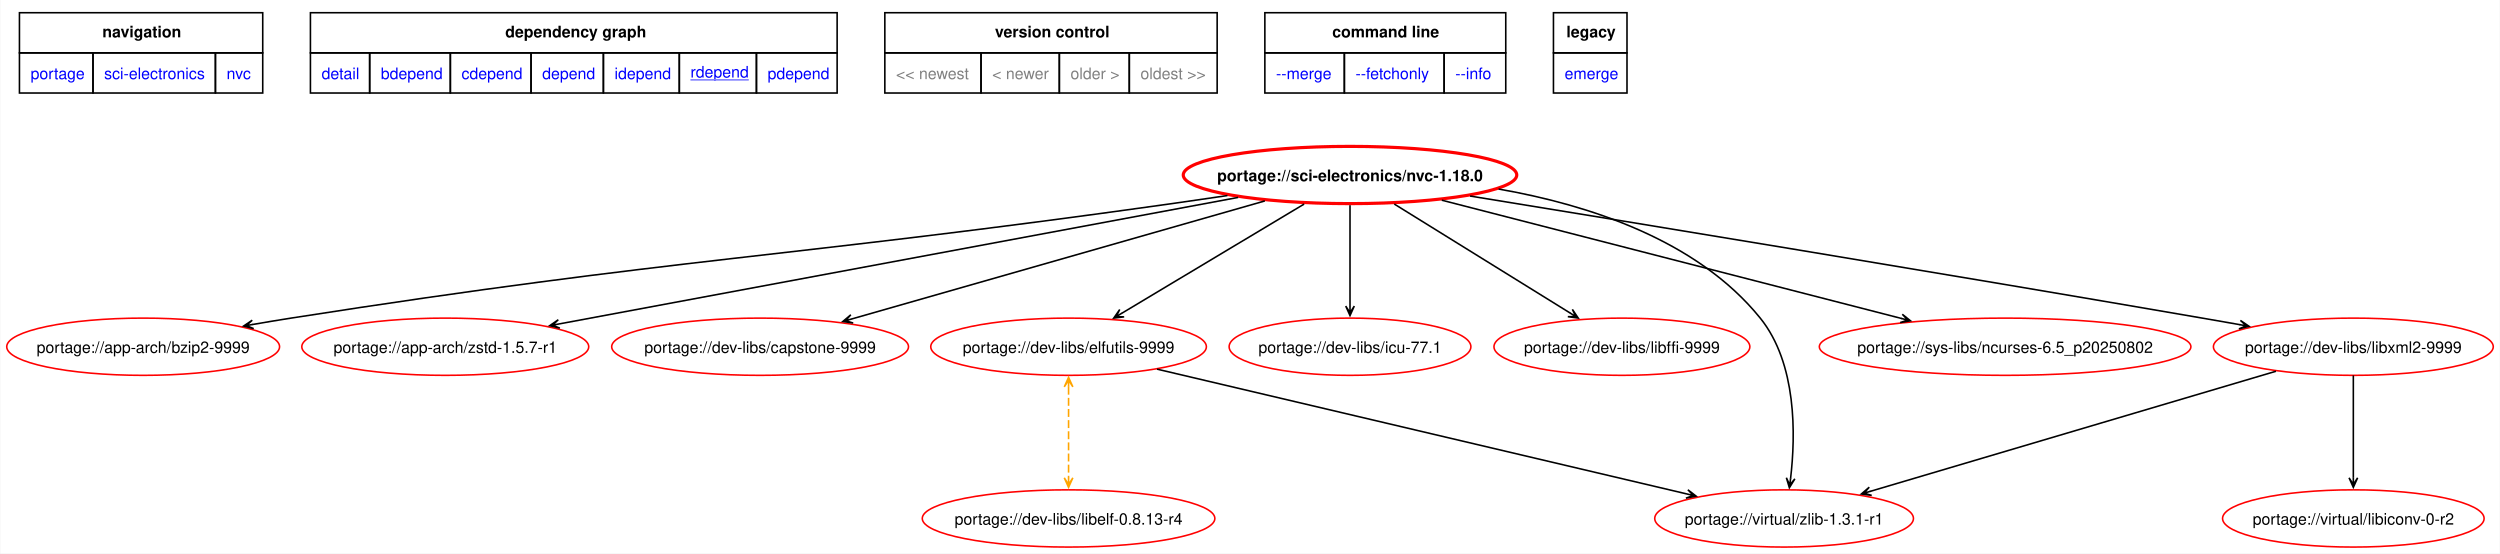
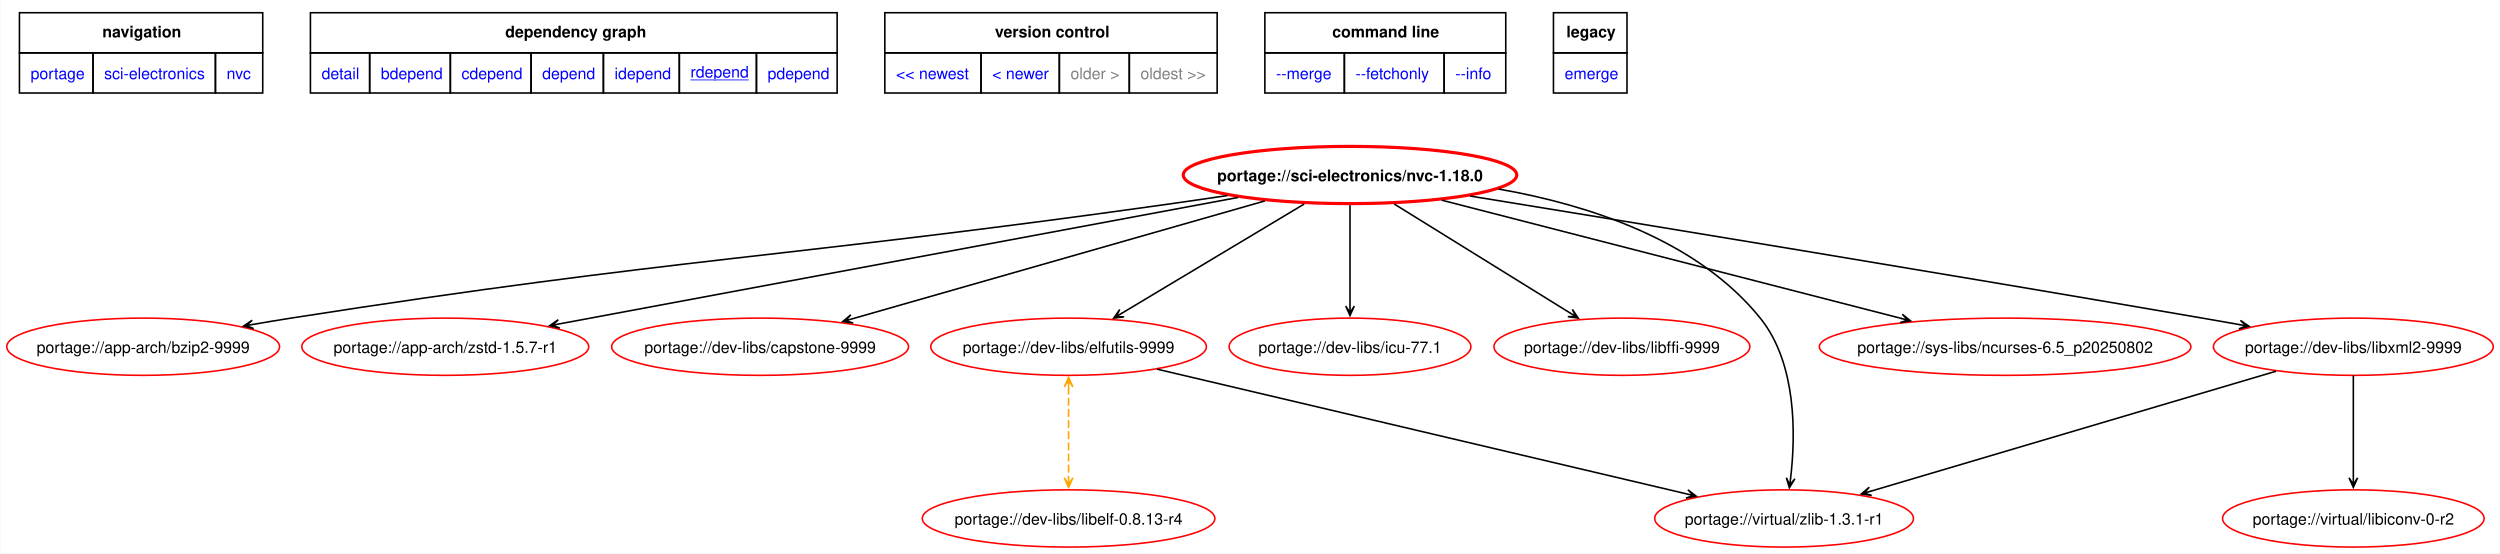
<svg xmlns="http://www.w3.org/2000/svg" xmlns:xlink="http://www.w3.org/1999/xlink" width="1572pt" height="348pt" viewBox="0.00 0.00 1571.81 348.06">
  <g id="graph0" class="graph" transform="scale(1 1) rotate(0) translate(4 344.06)">
    <polygon fill="white" stroke="none" points="-4,4 -4,-344.06 1567.81,-344.06 1567.81,4 -4,4" />
    <polygon fill="none" stroke="black" points="8,-310.81 8,-336.06 161,-336.06 161,-310.81 8,-310.81" />
    <text text-anchor="start" x="60.12" y="-320.56" font-family="Helvetica,sans-Serif" font-weight="bold" font-size="10.00">navigation</text>
    <polygon fill="none" stroke="black" points="191,-310.81 191,-336.06 522.25,-336.06 522.25,-310.81 191,-310.81" />
    <text text-anchor="start" x="313.5" y="-320.56" font-family="Helvetica,sans-Serif" font-weight="bold" font-size="10.00">dependency graph</text>
    <polygon fill="none" stroke="black" points="552.25,-310.81 552.25,-336.06 761.25,-336.06 761.25,-310.81 552.25,-310.81" />
    <text text-anchor="start" x="621.5" y="-320.56" font-family="Helvetica,sans-Serif" font-weight="bold" font-size="10.00">version control</text>
    <polygon fill="none" stroke="black" points="791.25,-310.81 791.25,-336.06 942.75,-336.06 942.75,-310.81 791.25,-310.81" />
    <text text-anchor="start" x="833.62" y="-320.56" font-family="Helvetica,sans-Serif" font-weight="bold" font-size="10.00">command line</text>
    <polygon fill="none" stroke="black" points="972.75,-310.81 972.75,-336.06 1019,-336.06 1019,-310.81 972.75,-310.81" />
    <text text-anchor="start" x="980.88" y="-320.56" font-family="Helvetica,sans-Serif" font-weight="bold" font-size="10.00">legacy</text>
    <g id="a_graph0_0">
      <a xlink:href="../index.html" xlink:title="repository">
        <polygon fill="none" stroke="black" points="8,-285.56 8,-310.81 54.25,-310.81 54.25,-285.56 8,-285.56" />
        <text text-anchor="start" x="15" y="-294.31" font-family="Helvetica,sans-Serif" font-size="10.00" fill="blue">portage</text>
      </a>
    </g>
    <g id="a_graph0_1">
      <a xlink:href="./index.html" xlink:title="repository">
        <polygon fill="none" stroke="black" points="54.25,-285.56 54.25,-310.81 131.25,-310.81 131.25,-285.56 54.25,-285.56" />
        <text text-anchor="start" x="61.25" y="-294.31" font-family="Helvetica,sans-Serif" font-size="10.00" fill="blue">sci-electronics</text>
      </a>
    </g>
    <g id="a_graph0_2">
      <a xlink:href="./nvc.html" xlink:title="repository">
        <polygon fill="none" stroke="black" points="131.25,-285.56 131.25,-310.81 161,-310.81 161,-285.56 131.25,-285.56" />
        <text text-anchor="start" x="138.25" y="-294.31" font-family="Helvetica,sans-Serif" font-size="10.00" fill="blue">nvc</text>
      </a>
    </g>
    <g id="a_graph0_3">
      <a xlink:href="../sci-electronics/nvc-1.18.0.svg" xlink:title="portage://sci-electronics/nvc-1.18.0">
        <polygon fill="none" stroke="black" points="191,-285.56 191,-310.81 228.25,-310.81 228.25,-285.56 191,-285.56" />
        <text text-anchor="start" x="198" y="-294.31" font-family="Helvetica,sans-Serif" font-size="10.00" fill="blue">detail</text>
      </a>
    </g>
    <g id="a_graph0_4">
      <a xlink:href="../sci-electronics/nvc-1.18.0-bdepend.svg" xlink:title="portage://sci-electronics/nvc-1.18.0">
        <polygon fill="none" stroke="black" points="228.25,-285.56 228.25,-310.81 279,-310.81 279,-285.56 228.25,-285.56" />
        <text text-anchor="start" x="235.25" y="-294.31" font-family="Helvetica,sans-Serif" font-size="10.00" fill="blue">bdepend</text>
      </a>
    </g>
    <g id="a_graph0_5">
      <a xlink:href="../sci-electronics/nvc-1.18.0-cdepend.svg" xlink:title="portage://sci-electronics/nvc-1.18.0">
        <polygon fill="none" stroke="black" points="279,-285.56 279,-310.81 329.75,-310.81 329.75,-285.56 279,-285.56" />
        <text text-anchor="start" x="286" y="-294.31" font-family="Helvetica,sans-Serif" font-size="10.00" fill="blue">cdepend</text>
      </a>
    </g>
    <g id="a_graph0_6">
      <a xlink:href="../sci-electronics/nvc-1.18.0-depend.svg" xlink:title="portage://sci-electronics/nvc-1.18.0">
        <polygon fill="none" stroke="black" points="329.75,-285.56 329.75,-310.81 375.25,-310.81 375.25,-285.56 329.75,-285.56" />
        <text text-anchor="start" x="336.75" y="-294.31" font-family="Helvetica,sans-Serif" font-size="10.00" fill="blue">depend</text>
      </a>
    </g>
    <g id="a_graph0_7">
      <a xlink:href="../sci-electronics/nvc-1.18.0-idepend.svg" xlink:title="portage://sci-electronics/nvc-1.18.0">
        <polygon fill="none" stroke="black" points="375.25,-285.56 375.25,-310.81 423,-310.81 423,-285.56 375.25,-285.56" />
        <text text-anchor="start" x="382.25" y="-294.31" font-family="Helvetica,sans-Serif" font-size="10.00" fill="blue">idepend</text>
      </a>
    </g>
    <g id="a_graph0_8">
      <a xlink:href="../sci-electronics/nvc-1.18.0-rdepend.svg" xlink:title="portage://sci-electronics/nvc-1.18.0">
        <polygon fill="none" stroke="black" points="423,-285.56 423,-310.81 471.5,-310.81 471.5,-285.56 423,-285.56" />
        <text text-anchor="start" x="430" y="-295.31" font-family="Helvetica,sans-Serif" text-decoration="underline" font-size="10.00" fill="blue">rdepend</text>
      </a>
    </g>
    <g id="a_graph0_9">
      <a xlink:href="../sci-electronics/nvc-1.18.0-pdepend.svg" xlink:title="portage://sci-electronics/nvc-1.18.0">
        <polygon fill="none" stroke="black" points="471.5,-285.56 471.5,-310.81 522.25,-310.81 522.25,-285.56 471.5,-285.56" />
        <text text-anchor="start" x="478.5" y="-294.31" font-family="Helvetica,sans-Serif" font-size="10.00" fill="blue">pdepend</text>
      </a>
    </g>
-     <polygon fill="none" stroke="black" points="552.25,-285.56 552.25,-310.81 612.75,-310.81 612.75,-285.56 552.25,-285.56" />
-     <text text-anchor="start" x="559.25" y="-294.31" font-family="Helvetica,sans-Serif" font-size="10.00" fill="gray">&lt;&lt; newest</text>
-     <polygon fill="none" stroke="black" points="612.75,-285.56 612.75,-310.81 662,-310.81 662,-285.56 612.75,-285.56" />
-     <text text-anchor="start" x="619.75" y="-294.31" font-family="Helvetica,sans-Serif" font-size="10.00" fill="gray">&lt; newer</text>
+     <g id="a_graph0_10">
+       <a xlink:href="../sci-electronics/nvc-1.18.2-rdepend.svg" xlink:title="portage://sci-electronics/nvc-1.18.2">
+         <polygon fill="none" stroke="black" points="552.25,-285.56 552.25,-310.81 612.75,-310.81 612.75,-285.56 552.25,-285.56" />
+         <text text-anchor="start" x="559.25" y="-294.31" font-family="Helvetica,sans-Serif" font-size="10.00" fill="blue">&lt;&lt; newest</text>
+       </a>
+     </g>
+     <g id="a_graph0_11">
+       <a xlink:href="../sci-electronics/nvc-1.18.2-rdepend.svg" xlink:title="portage://sci-electronics/nvc-1.18.2">
+         <polygon fill="none" stroke="black" points="612.75,-285.56 612.75,-310.81 662,-310.81 662,-285.56 612.75,-285.56" />
+         <text text-anchor="start" x="619.75" y="-294.31" font-family="Helvetica,sans-Serif" font-size="10.00" fill="blue">&lt; newer</text>
+       </a>
+     </g>
    <polygon fill="none" stroke="black" points="662,-285.56 662,-310.81 706,-310.81 706,-285.56 662,-285.56" />
    <text text-anchor="start" x="669" y="-294.31" font-family="Helvetica,sans-Serif" font-size="10.00" fill="gray">older &gt;</text>
    <polygon fill="none" stroke="black" points="706,-285.56 706,-310.81 761.25,-310.81 761.25,-285.56 706,-285.56" />
    <text text-anchor="start" x="713" y="-294.31" font-family="Helvetica,sans-Serif" font-size="10.00" fill="gray">oldest &gt;&gt;</text>
-     <g id="a_graph0_10">
+     <g id="a_graph0_12">
      <a xlink:href="../sci-electronics/nvc-1.18.0-merge.svg" xlink:title="portage://sci-electronics/nvc-1.18.0">
        <polygon fill="none" stroke="black" points="791.25,-285.56 791.25,-310.81 841.25,-310.81 841.25,-285.56 791.25,-285.56" />
        <text text-anchor="start" x="798.25" y="-294.31" font-family="Helvetica,sans-Serif" font-size="10.00" fill="blue">--merge </text>
      </a>
    </g>
-     <g id="a_graph0_11">
+     <g id="a_graph0_13">
      <a xlink:href="../sci-electronics/nvc-1.18.0-fetchonly.svg" xlink:title="portage://sci-electronics/nvc-1.18.0">
        <polygon fill="none" stroke="black" points="841.25,-285.56 841.25,-310.81 904,-310.81 904,-285.56 841.25,-285.56" />
        <text text-anchor="start" x="848.25" y="-294.31" font-family="Helvetica,sans-Serif" font-size="10.00" fill="blue">--fetchonly </text>
      </a>
    </g>
-     <g id="a_graph0_12">
+     <g id="a_graph0_14">
      <a xlink:href="../sci-electronics/nvc-1.18.0-info.svg" xlink:title="portage://sci-electronics/nvc-1.18.0">
        <polygon fill="none" stroke="black" points="904,-285.56 904,-310.81 942.75,-310.81 942.75,-285.56 904,-285.56" />
        <text text-anchor="start" x="911" y="-294.31" font-family="Helvetica,sans-Serif" font-size="10.00" fill="blue">--info </text>
      </a>
    </g>
-     <g id="a_graph0_13">
+     <g id="a_graph0_15">
      <a xlink:href="../sci-electronics/nvc-1.18.0-emerge.svg" xlink:title="portage://sci-electronics/nvc-1.18.0">
        <polygon fill="none" stroke="black" points="972.75,-285.56 972.75,-310.81 1019,-310.81 1019,-285.56 972.75,-285.56" />
        <text text-anchor="start" x="979.75" y="-294.31" font-family="Helvetica,sans-Serif" font-size="10.00" fill="blue">emerge</text>
      </a>
    </g>
    <g id="node2" class="node">
      <g id="a_node2">
        <a xlink:href="../sci-electronics/nvc-1.18.0-rdepend.svg" xlink:title="portage://sci-electronics/nvc-1.18.0">
          <ellipse fill="none" stroke="red" stroke-width="2" cx="844.8" cy="-234" rx="104.88" ry="18" />
          <text text-anchor="middle" x="844.8" y="-230.12" font-family="Helvetica,sans-Serif" font-weight="bold" font-size="10.00">portage://sci-electronics/nvc-1.18.0</text>
        </a>
      </g>
    </g>
    <g id="node3" class="node">
      <g id="a_node3">
        <a xlink:href="../app-arch/bzip2-9999-rdepend.svg" xlink:title="portage://app-arch/bzip2-9999">
          <ellipse fill="none" stroke="red" cx="85.8" cy="-126" rx="85.8" ry="18" />
          <text text-anchor="middle" x="85.8" y="-122.12" font-family="Helvetica,sans-Serif" font-size="10.00">portage://app-arch/bzip2-9999</text>
        </a>
      </g>
    </g>
    <g id="edge2" class="edge">
      <path fill="none" stroke="black" d="M767.71,-221.08C756.02,-219.33 744.09,-217.59 732.8,-216 486.93,-181.37 424.11,-182.34 178.8,-144 170.94,-142.77 162.73,-141.4 154.58,-139.98" />
      <polygon fill="black" stroke="black" points="148.95,-139 155.33,-137.37 150.71,-139.3 154.86,-140.03 154.86,-140.03 154.86,-140.03 150.71,-139.3 154.39,-142.69 148.95,-139" />
    </g>
    <g id="node4" class="node">
      <g id="a_node4">
        <a xlink:href="../app-arch/zstd-1.5.7-r1-rdepend.svg" xlink:title="portage://app-arch/zstd-1.5.7-r1">
          <ellipse fill="none" stroke="red" cx="275.8" cy="-126" rx="90.23" ry="18" />
          <text text-anchor="middle" x="275.8" y="-122.12" font-family="Helvetica,sans-Serif" font-size="10.00">portage://app-arch/zstd-1.5.7-r1</text>
        </a>
      </g>
    </g>
    <g id="edge3" class="edge">
      <path fill="none" stroke="black" d="M774.45,-219.9C665.49,-199.6 457.06,-160.77 347.36,-140.33" />
      <polygon fill="black" stroke="black" points="341.48,-139.24 347.87,-137.68 343.23,-139.56 347.38,-140.33 347.38,-140.33 347.38,-140.33 343.23,-139.56 346.88,-142.99 341.48,-139.24" />
    </g>
    <g id="node5" class="node">
      <g id="a_node5">
        <a xlink:href="../dev-libs/capstone-9999-rdepend.svg" xlink:title="portage://dev-libs/capstone-9999">
          <ellipse fill="none" stroke="red" cx="473.8" cy="-126" rx="93.34" ry="18" />
          <text text-anchor="middle" x="473.8" y="-122.12" font-family="Helvetica,sans-Serif" font-size="10.00">portage://dev-libs/capstone-9999</text>
        </a>
      </g>
    </g>
    <g id="edge4" class="edge">
      <path fill="none" stroke="black" d="M791.25,-217.7C722.14,-197.95 602.37,-163.74 531.36,-143.45" />
      <polygon fill="black" stroke="black" points="525.82,-141.86 532.33,-140.92 527.53,-142.35 531.59,-143.51 531.59,-143.51 531.59,-143.51 527.53,-142.35 530.85,-146.11 525.82,-141.86" />
    </g>
    <g id="node6" class="node">
      <g id="a_node6">
        <a xlink:href="../dev-libs/elfutils-9999-rdepend.svg" xlink:title="portage://dev-libs/elfutils-9999">
          <ellipse fill="none" stroke="red" cx="667.8" cy="-126" rx="86.68" ry="18" />
          <text text-anchor="middle" x="667.8" y="-122.12" font-family="Helvetica,sans-Serif" font-size="10.00">portage://dev-libs/elfutils-9999</text>
        </a>
      </g>
    </g>
    <g id="edge5" class="edge">
      <path fill="none" stroke="black" d="M815.96,-215.73C784.52,-196.9 734.26,-166.8 701.14,-146.97" />
      <polygon fill="black" stroke="black" points="696.21,-144.01 702.74,-144.78 697.73,-144.93 701.35,-147.1 701.35,-147.1 701.35,-147.1 697.73,-144.93 699.97,-149.41 696.21,-144.01" />
    </g>
    <g id="node7" class="node">
      <g id="a_node7">
        <a xlink:href="../dev-libs/icu-77.1-rdepend.svg" xlink:title="portage://dev-libs/icu-77.1">
          <ellipse fill="none" stroke="red" cx="844.8" cy="-126" rx="76.03" ry="18" />
          <text text-anchor="middle" x="844.8" y="-122.12" font-family="Helvetica,sans-Serif" font-size="10.00">portage://dev-libs/icu-77.1</text>
        </a>
      </g>
    </g>
    <g id="edge6" class="edge">
      <path fill="none" stroke="black" d="M844.8,-215.02C844.8,-197.53 844.8,-170.82 844.8,-151.41" />
      <polygon fill="black" stroke="black" points="844.8,-145.58 847.5,-151.58 844.8,-147.36 844.8,-151.58 844.8,-151.58 844.8,-151.58 844.8,-147.36 842.1,-151.58 844.8,-145.58" />
    </g>
    <g id="node8" class="node">
      <g id="a_node8">
        <a xlink:href="../dev-libs/libffi-9999-rdepend.svg" xlink:title="portage://dev-libs/libffi-9999">
          <ellipse fill="none" stroke="red" cx="1015.8" cy="-126" rx="80.47" ry="18" />
          <text text-anchor="middle" x="1015.8" y="-122.12" font-family="Helvetica,sans-Serif" font-size="10.00">portage://dev-libs/libffi-9999</text>
        </a>
      </g>
    </g>
    <g id="edge7" class="edge">
      <path fill="none" stroke="black" d="M872.65,-215.73C903.03,-196.9 951.59,-166.8 983.59,-146.97" />
      <polygon fill="black" stroke="black" points="988.32,-144.03 984.65,-149.49 986.81,-144.97 983.22,-147.19 983.22,-147.19 983.22,-147.19 986.81,-144.97 981.8,-144.9 988.32,-144.03" />
    </g>
    <g id="node9" class="node">
      <g id="a_node9">
        <a xlink:href="../dev-libs/libxml2-9999-rdepend.svg" xlink:title="portage://dev-libs/libxml2-9999">
          <ellipse fill="none" stroke="red" cx="1475.8" cy="-126" rx="88.01" ry="18" />
          <text text-anchor="middle" x="1475.8" y="-122.12" font-family="Helvetica,sans-Serif" font-size="10.00">portage://dev-libs/libxml2-9999</text>
        </a>
      </g>
    </g>
    <g id="edge8" class="edge">
      <path fill="none" stroke="black" d="M920.3,-220.77C1024.11,-203.88 1216.73,-172.3 1380.8,-144 1388.54,-142.66 1396.63,-141.25 1404.68,-139.83" />
      <polygon fill="black" stroke="black" points="1410.23,-138.84 1404.79,-142.55 1408.47,-139.15 1404.32,-139.89 1404.32,-139.89 1404.32,-139.89 1408.47,-139.15 1403.85,-137.23 1410.23,-138.84" />
    </g>
    <g id="node10" class="node">
      <g id="a_node10">
        <a xlink:href="../sys-libs/ncurses-6.5_p20250802-rdepend.svg" xlink:title="portage://sys-libs/ncurses-6.5_p20250802">
          <ellipse fill="none" stroke="red" cx="1256.8" cy="-126" rx="116.86" ry="18" />
          <text text-anchor="middle" x="1256.8" y="-122.12" font-family="Helvetica,sans-Serif" font-size="10.00">portage://sys-libs/ncurses-6.5_p20250802</text>
        </a>
      </g>
    </g>
    <g id="edge9" class="edge">
      <path fill="none" stroke="black" d="M902.52,-218.15C978.66,-198.56 1112.31,-164.17 1191.89,-143.7" />
      <polygon fill="black" stroke="black" points="1197.29,-142.31 1192.15,-146.42 1195.56,-142.75 1191.48,-143.81 1191.48,-143.81 1191.48,-143.81 1195.56,-142.75 1190.81,-141.19 1197.29,-142.31" />
    </g>
    <g id="node11" class="node">
      <g id="a_node11">
        <a xlink:href="../virtual/zlib-1.3.1-r1-rdepend.svg" xlink:title="portage://virtual/zlib-1.3.1-r1">
          <ellipse fill="none" stroke="red" cx="1117.8" cy="-18" rx="81.36" ry="18" />
          <text text-anchor="middle" x="1117.8" y="-14.12" font-family="Helvetica,sans-Serif" font-size="10.00">portage://virtual/zlib-1.3.1-r1</text>
        </a>
      </g>
    </g>
    <g id="edge10" class="edge">
      <path fill="none" stroke="black" d="M938.2,-225.18C994.61,-215.31 1063.07,-193.22 1102.8,-144 1125.86,-115.43 1125.11,-70.53 1121.87,-43.03" />
      <polygon fill="black" stroke="black" points="1121.12,-37.31 1124.58,-42.91 1121.35,-39.08 1121.9,-43.26 1121.9,-43.26 1121.9,-43.26 1121.35,-39.08 1119.23,-43.61 1121.12,-37.31" />
    </g>
    <g id="edge12" class="edge">
      <path fill="none" stroke="black" d="M723.43,-111.9C808.14,-91.94 968.88,-54.08 1056.72,-33.39" />
      <polygon fill="black" stroke="black" points="1062.51,-32.02 1057.29,-36.03 1060.78,-32.43 1056.67,-33.4 1056.67,-33.4 1056.67,-33.4 1060.78,-32.43 1056.05,-30.77 1062.51,-32.02" />
    </g>
    <g id="node12" class="node">
      <g id="a_node12">
        <a xlink:href="../dev-libs/libelf-0.8.13-r4-rdepend.svg" xlink:title="portage://dev-libs/libelf-0.8.13-r4">
          <ellipse fill="none" stroke="red" cx="667.8" cy="-18" rx="92.01" ry="18" />
          <text text-anchor="middle" x="667.8" y="-14.12" font-family="Helvetica,sans-Serif" font-size="10.00">portage://dev-libs/libelf-0.8.13-r4</text>
        </a>
      </g>
    </g>
    <g id="edge11" class="edge">
      <path fill="none" stroke="orange" stroke-dasharray="5,2" d="M667.8,-100.84C667.8,-83.63 667.8,-60.59 667.8,-43.34" />
      <polygon fill="orange" stroke="orange" points="667.8,-106.75 665.1,-100.75 667.8,-104.97 667.8,-100.75 667.8,-100.75 667.8,-100.75 667.8,-104.97 670.5,-100.75 667.8,-106.75" />
      <polygon fill="orange" stroke="orange" points="667.8,-37.56 670.5,-43.56 667.8,-39.34 667.8,-43.56 667.8,-43.56 667.8,-43.56 667.8,-39.34 665.1,-43.56 667.8,-37.56" />
    </g>
    <g id="edge15" class="edge">
      <path fill="none" stroke="black" d="M1427.14,-110.59C1360.47,-90.85 1241.1,-55.51 1171.75,-34.98" />
      <polygon fill="black" stroke="black" points="1166.37,-33.38 1172.89,-32.5 1168.08,-33.89 1172.12,-35.09 1172.12,-35.09 1172.12,-35.09 1168.08,-33.89 1171.36,-37.67 1166.37,-33.38" />
    </g>
    <g id="node13" class="node">
      <g id="a_node13">
        <a xlink:href="../virtual/libiconv-0-r2-rdepend.svg" xlink:title="portage://virtual/libiconv-0-r2">
          <ellipse fill="none" stroke="red" cx="1475.8" cy="-18" rx="82.25" ry="18" />
          <text text-anchor="middle" x="1475.8" y="-14.12" font-family="Helvetica,sans-Serif" font-size="10.00">portage://virtual/libiconv-0-r2</text>
        </a>
      </g>
    </g>
    <g id="edge14" class="edge">
      <path fill="none" stroke="black" d="M1475.8,-107.97C1475.8,-90.53 1475.8,-63.26 1475.8,-43.51" />
      <polygon fill="black" stroke="black" points="1475.8,-37.56 1478.5,-43.56 1475.8,-39.34 1475.8,-43.56 1475.8,-43.56 1475.8,-43.56 1475.8,-39.34 1473.1,-43.56 1475.8,-37.56" />
    </g>
  </g>
</svg>
